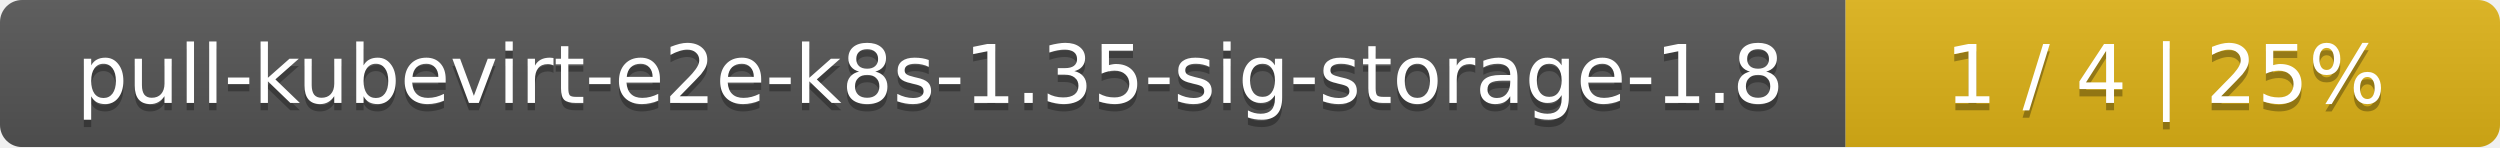
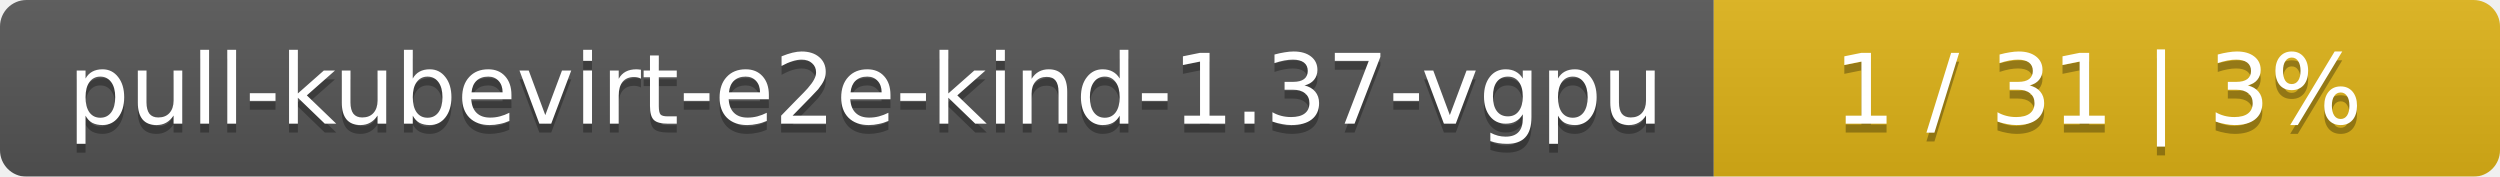
- <svg xmlns="http://www.w3.org/2000/svg" width="340" height="20">
+ <svg xmlns="http://www.w3.org/2000/svg" width="283" height="20">
  <linearGradient id="smooth" x2="0" y2="100%">
    <stop offset="0" stop-color="#bbb" stop-opacity=".1" />
    <stop offset="1" stop-opacity=".1" />
  </linearGradient>
  <mask id="round">
-     <rect width="340" height="20" rx="3" fill="#fff" />
+     <rect width="283" height="20" rx="3" fill="#fff" />
  </mask>
  <g mask="url(#round)">
-     <rect width="251" height="20" fill="#555" />
-     <rect x="251" width="89" height="20" fill="#dfb317" />
-     <rect width="340" height="20" fill="url(#smooth)" />
+     <rect width="194" height="20" fill="#555" />
+     <rect x="194" width="89" height="20" fill="#dfb317" />
+     <rect width="283" height="20" fill="url(#smooth)" />
  </g>
  <g fill="#fff" text-anchor="middle" font-family="DejaVu Sans,Verdana,Geneva,sans-serif" font-size="11">
-     <text x="126.5" y="15" fill="#010101" fill-opacity=".3">pull-kubevirt-e2e-k8s-1.35-sig-storage-1.8</text>
-     <text x="126.5" y="14">pull-kubevirt-e2e-k8s-1.35-sig-storage-1.8</text>
-     <text x="294.5" y="15" fill="#010101" fill-opacity=".3">1 / 4    |    25%</text>
-     <text x="294.5" y="14">1 / 4    |    25%</text>
+     <text x="98" y="15" fill="#010101" fill-opacity=".3">pull-kubevirt-e2e-kind-1.37-vgpu</text>
+     <text x="98" y="14">pull-kubevirt-e2e-kind-1.37-vgpu</text>
+     <text x="237.5" y="15" fill="#010101" fill-opacity=".3">1 / 31    |    3%</text>
+     <text x="237.5" y="14">1 / 31    |    3%</text>
  </g>
</svg>
